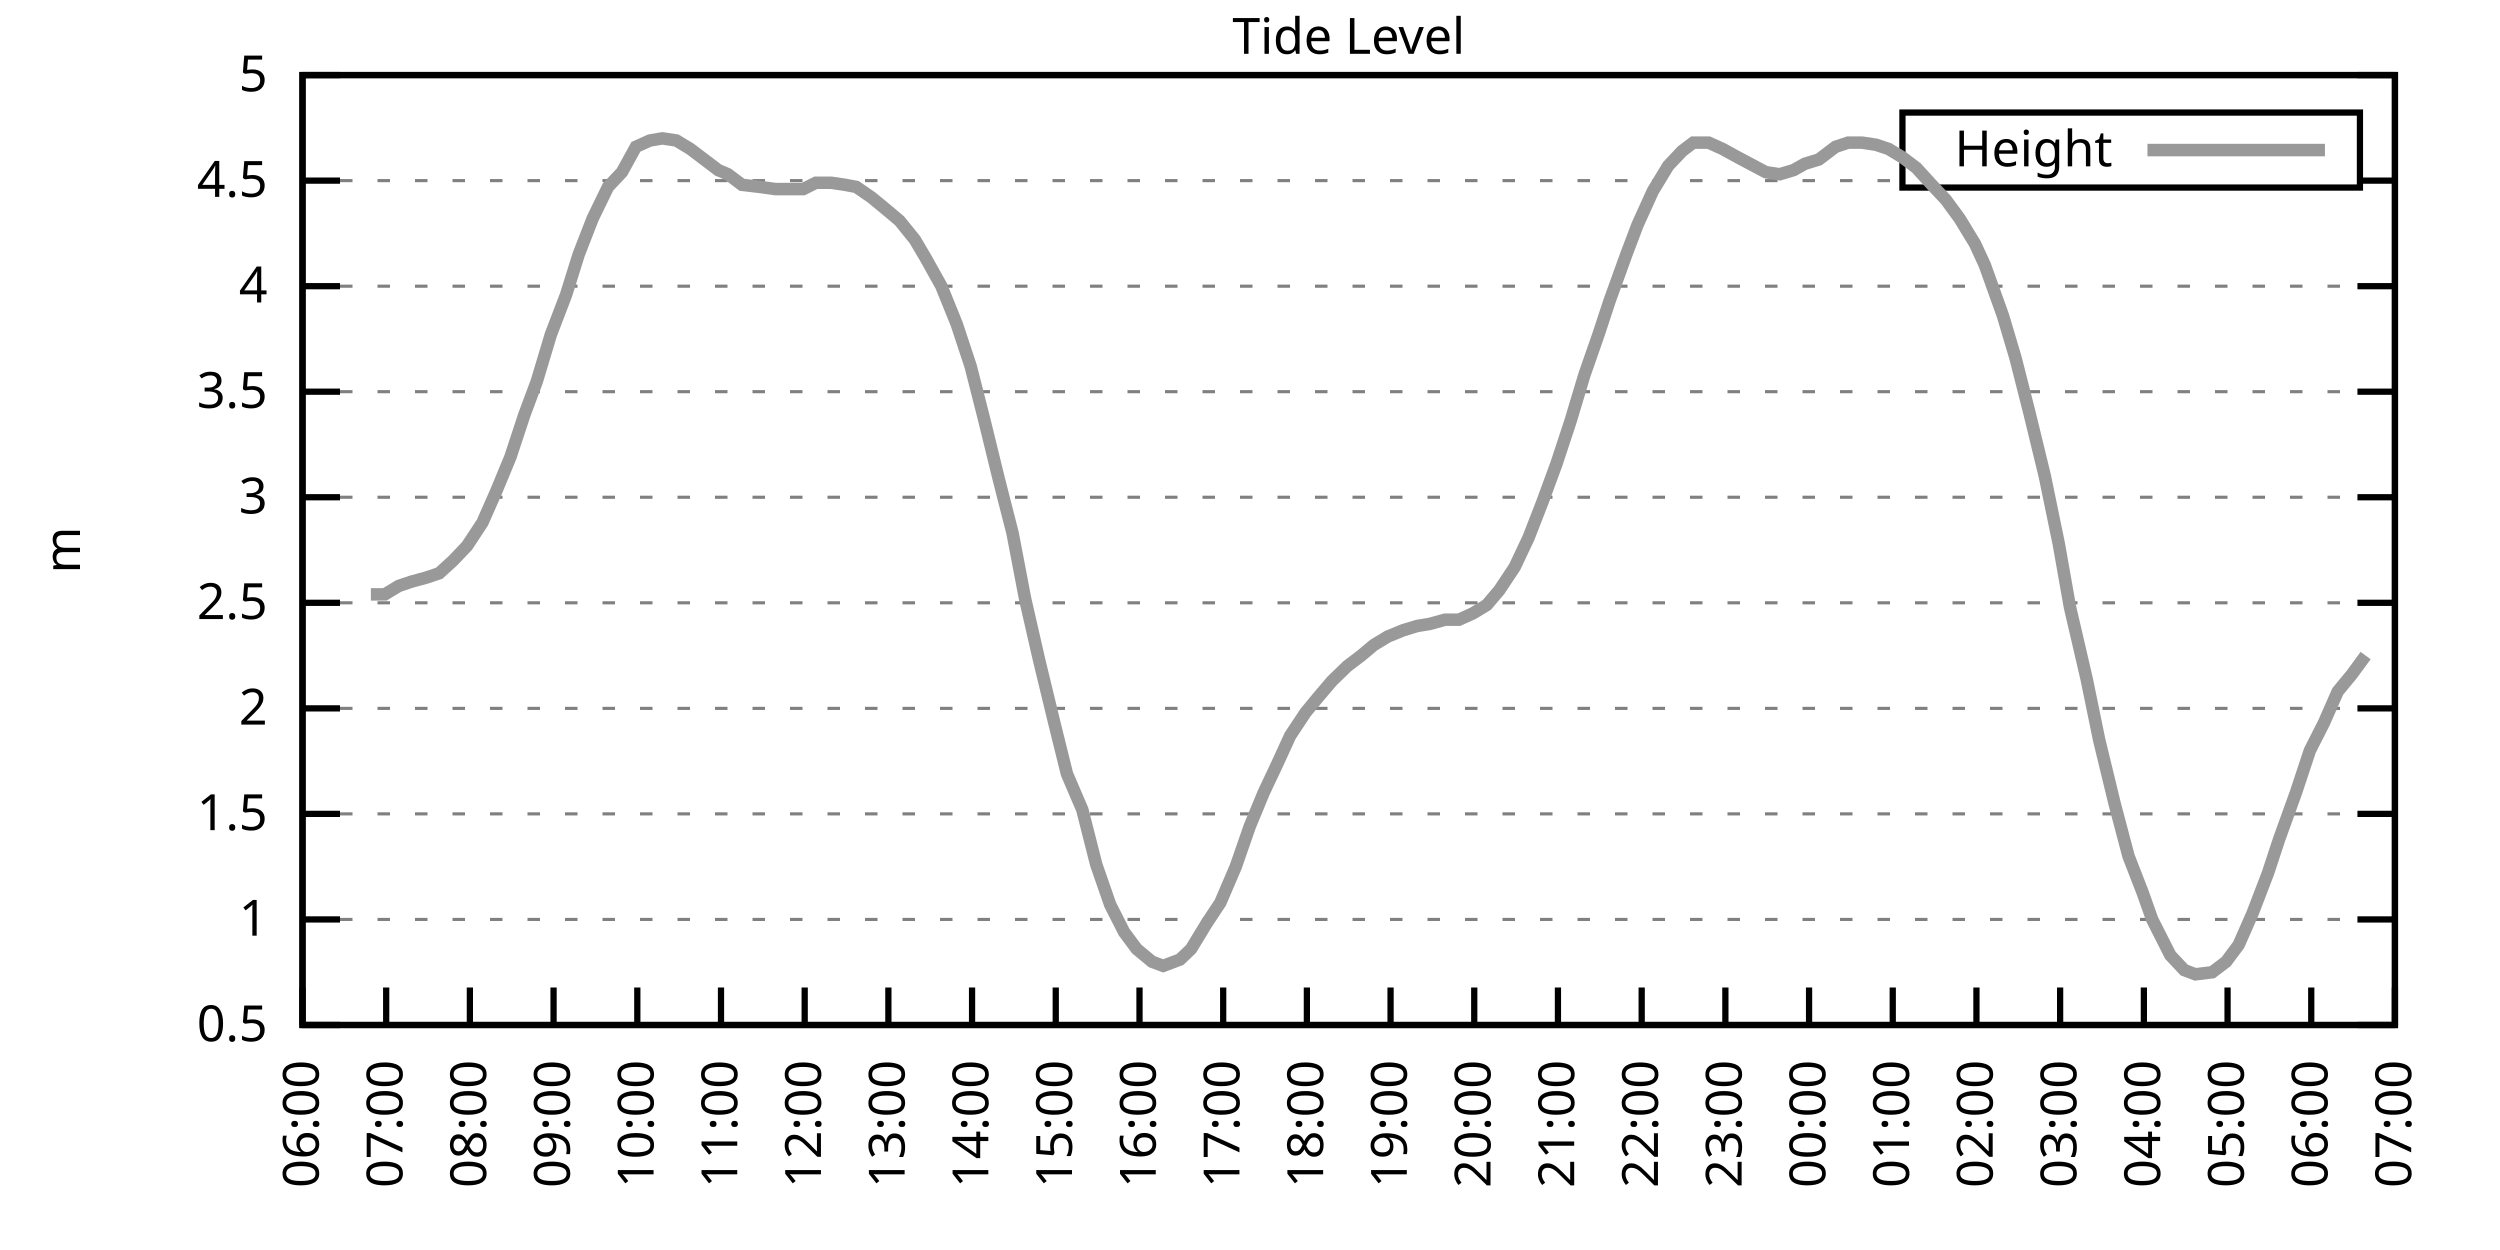
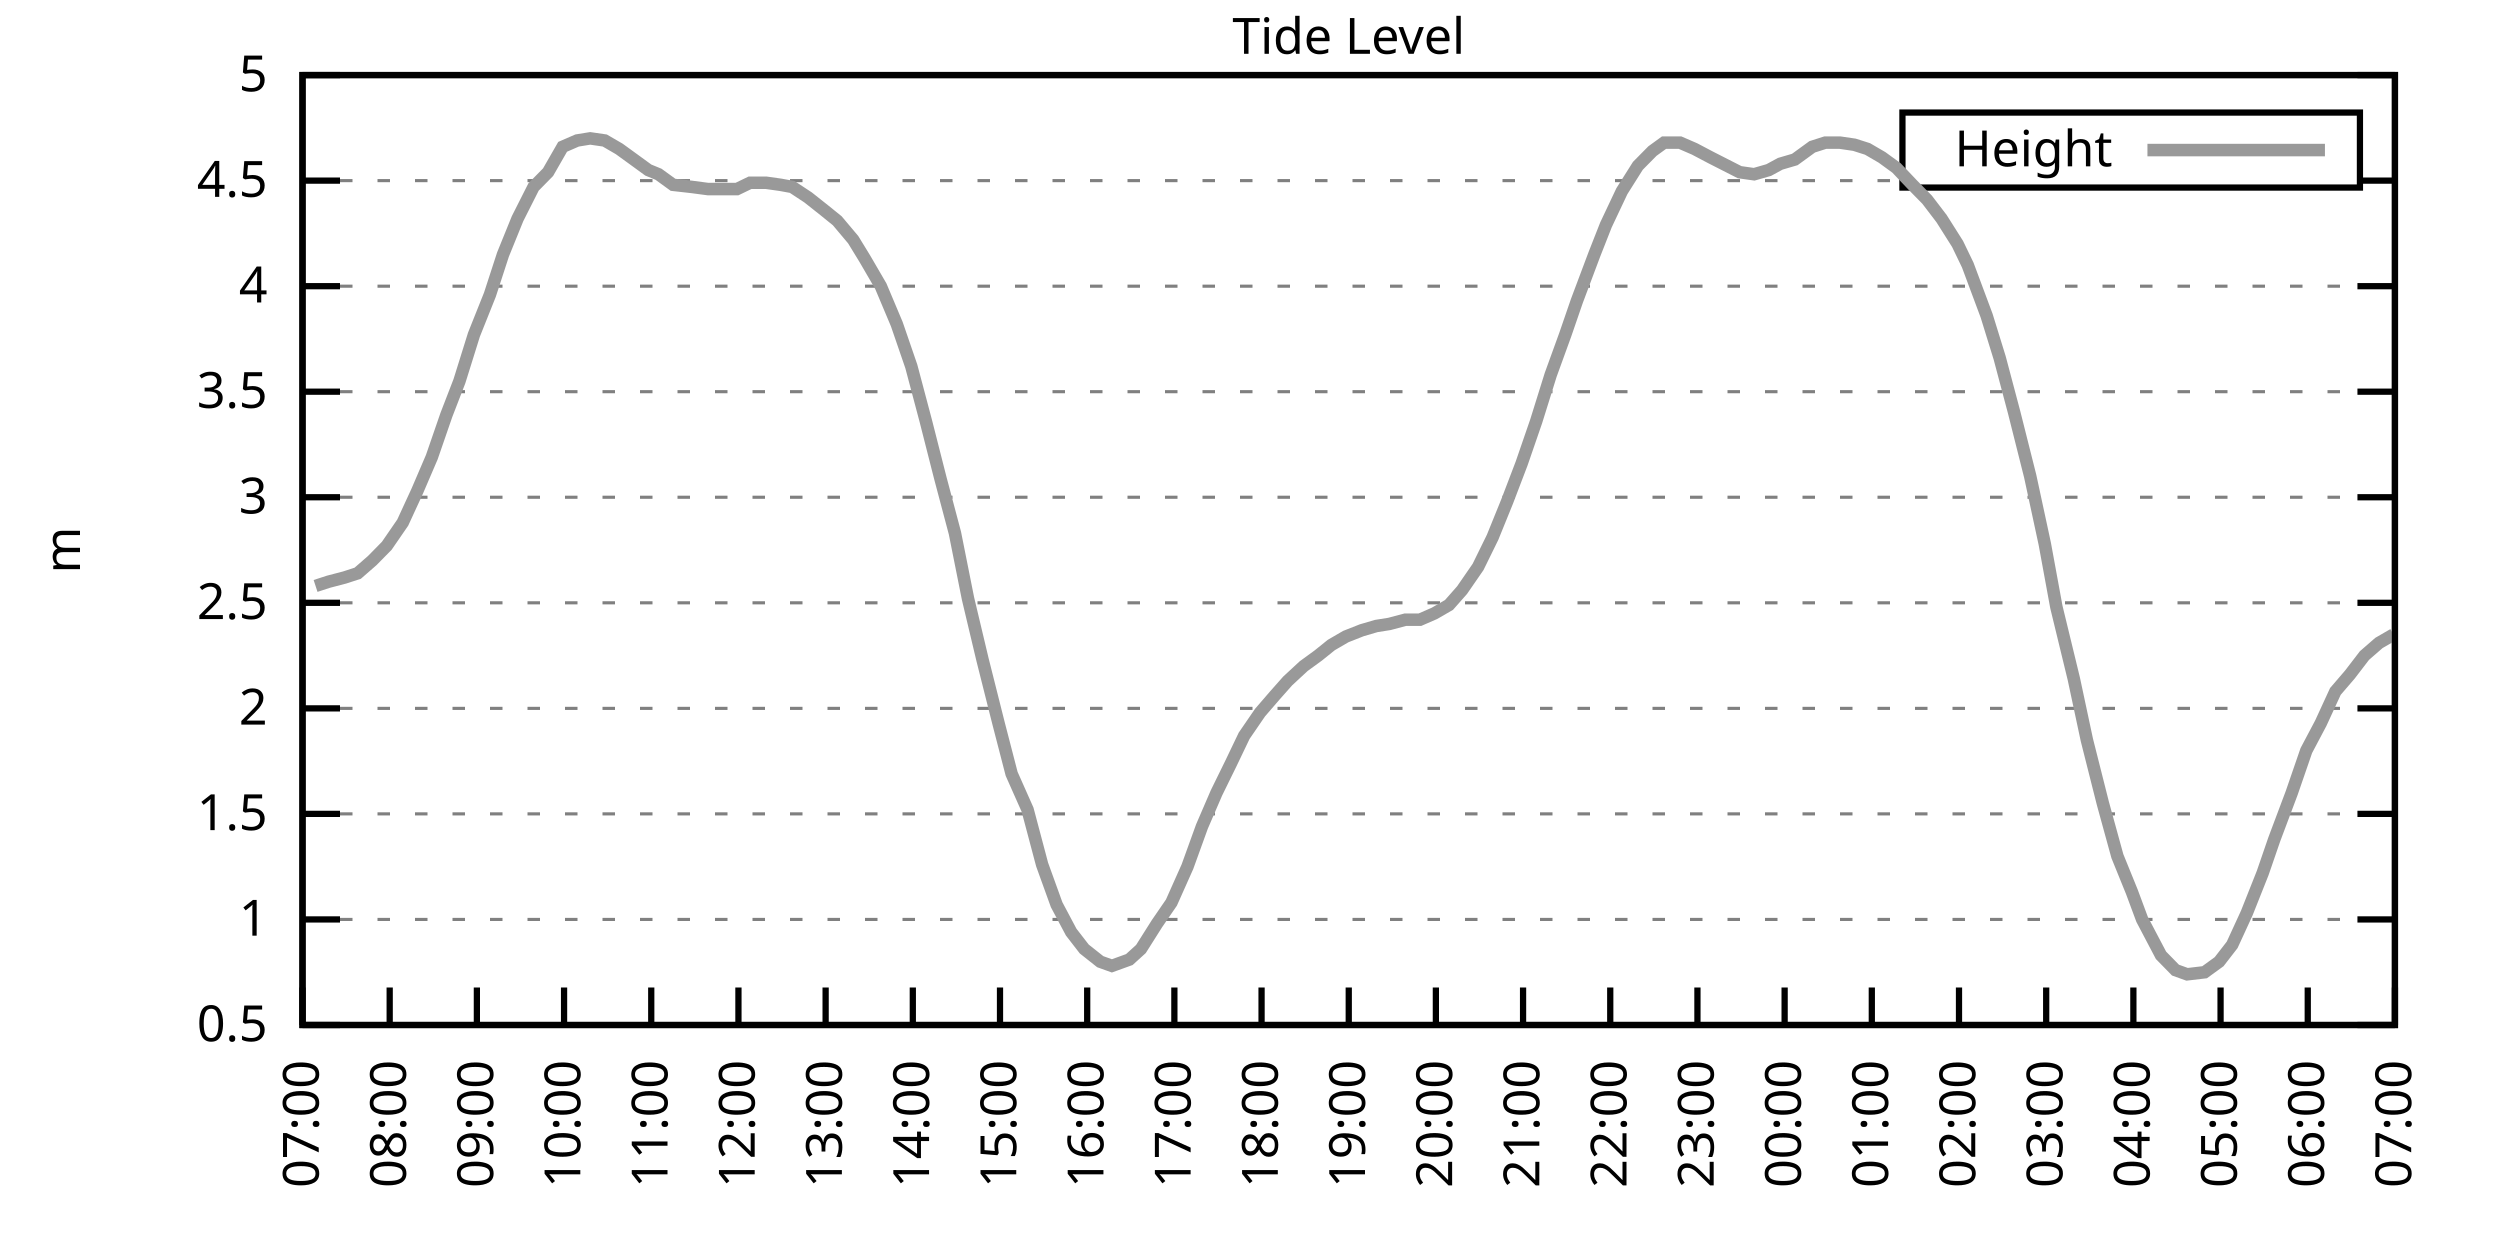
<svg xmlns="http://www.w3.org/2000/svg" xmlns:xlink="http://www.w3.org/1999/xlink" width="400" height="200" viewBox="0 0 400 200">
  <g id="gnuplot_canvas">
    <rect x="0" y="0" width="400" height="200" fill="none" />
    <defs>
      <circle id="gpDot" r="0.5" stroke-width="0.5" stroke="currentColor" />
      <path id="gpPt0" stroke-width="0.333" stroke="currentColor" d="M-1,0 h2 M0,-1 v2" />
      <path id="gpPt1" stroke-width="0.333" stroke="currentColor" d="M-1,-1 L1,1 M1,-1 L-1,1" />
      <path id="gpPt2" stroke-width="0.333" stroke="currentColor" d="M-1,0 L1,0 M0,-1 L0,1 M-1,-1 L1,1 M-1,1 L1,-1" />
      <rect id="gpPt3" stroke-width="0.333" stroke="currentColor" x="-1" y="-1" width="2" height="2" />
      <rect id="gpPt4" stroke-width="0.333" stroke="currentColor" fill="currentColor" x="-1" y="-1" width="2" height="2" />
      <circle id="gpPt5" stroke-width="0.333" stroke="currentColor" cx="0" cy="0" r="1" />
      <use xlink:href="#gpPt5" id="gpPt6" fill="currentColor" stroke="none" />
      <path id="gpPt7" stroke-width="0.333" stroke="currentColor" d="M0,-1.33 L-1.33,0.67 L1.33,0.67 z" />
      <use xlink:href="#gpPt7" id="gpPt8" fill="currentColor" stroke="none" />
      <use xlink:href="#gpPt7" id="gpPt9" stroke="currentColor" transform="rotate(180)" />
      <use xlink:href="#gpPt9" id="gpPt10" fill="currentColor" stroke="none" />
      <use xlink:href="#gpPt3" id="gpPt11" stroke="currentColor" transform="rotate(45)" />
      <use xlink:href="#gpPt11" id="gpPt12" fill="currentColor" stroke="none" />
      <path id="gpPt13" stroke-width="0.333" stroke="currentColor" d="M0,1.330 L1.265,0.411 L0.782,-1.067 L-0.782,-1.076 L-1.265,0.411 z" />
      <use xlink:href="#gpPt13" id="gpPt14" fill="currentColor" stroke="none" />
      <filter id="textbox" filterUnits="objectBoundingBox" x="0" y="0" height="1" width="1">
        <feFlood flood-color="white" flood-opacity="1" result="bgnd" />
        <feComposite in="SourceGraphic" in2="bgnd" operator="atop" />
      </filter>
      <filter id="greybox" filterUnits="objectBoundingBox" x="0" y="0" height="1" width="1">
        <feFlood flood-color="lightgrey" flood-opacity="1" result="grey" />
        <feComposite in="SourceGraphic" in2="grey" operator="atop" />
      </filter>
    </defs>
    <g fill="none" color="white" stroke="currentColor" stroke-width="1.00" stroke-linecap="butt" stroke-linejoin="miter">
</g>
    <g fill="none" color="black" stroke="currentColor" stroke-width="1.00" stroke-linecap="butt" stroke-linejoin="miter">
      <g stroke="none" shape-rendering="crispEdges">
        <polygon fill="rgb(255, 255, 255)" points="48.40,164.00 383.18,164.00 383.18,12.02 48.40,12.02 " />
      </g>
    </g>
    <g fill="none" color="black" stroke="currentColor" stroke-width="1.00" stroke-linecap="butt" stroke-linejoin="miter">
</g>
    <g fill="none" color="black" stroke="black" stroke-width="0.50" stroke-linecap="butt" stroke-linejoin="miter">
</g>
    <g fill="none" color="gray" stroke="currentColor" stroke-width="0.50" stroke-linecap="butt" stroke-linejoin="miter">
      <path stroke="gray" stroke-dasharray="2,4" class="gridline" d="M48.40,164.00 L383.19,164.00  " />
    </g>
    <g fill="none" color="gray" stroke="gray" stroke-width="1.00" stroke-linecap="butt" stroke-linejoin="miter">
</g>
    <g fill="none" color="black" stroke="currentColor" stroke-width="1.00" stroke-linecap="butt" stroke-linejoin="miter">
      <path stroke="black" d="M48.40,164.00 L54.40,164.00 M383.19,164.00 L377.19,164.00  " />
      <g transform="translate(42.80,166.60)" stroke="none" fill="black" font-family="Sans" font-size="8.00" text-anchor="end">
        <text>
          <tspan font-family="Sans"> 0.5</tspan>
        </text>
      </g>
    </g>
    <g fill="none" color="black" stroke="currentColor" stroke-width="1.00" stroke-linecap="butt" stroke-linejoin="miter">
</g>
    <g fill="none" color="black" stroke="black" stroke-width="0.50" stroke-linecap="butt" stroke-linejoin="miter">
</g>
    <g fill="none" color="gray" stroke="currentColor" stroke-width="0.50" stroke-linecap="butt" stroke-linejoin="miter">
      <path stroke="gray" stroke-dasharray="2,4" class="gridline" d="M48.40,147.11 L383.19,147.11  " />
    </g>
    <g fill="none" color="gray" stroke="gray" stroke-width="1.00" stroke-linecap="butt" stroke-linejoin="miter">
</g>
    <g fill="none" color="black" stroke="currentColor" stroke-width="1.00" stroke-linecap="butt" stroke-linejoin="miter">
      <path stroke="black" d="M48.40,147.11 L54.40,147.11 M383.19,147.11 L377.19,147.11  " />
      <g transform="translate(42.80,149.71)" stroke="none" fill="black" font-family="Sans" font-size="8.00" text-anchor="end">
        <text>
          <tspan font-family="Sans"> 1</tspan>
        </text>
      </g>
    </g>
    <g fill="none" color="black" stroke="currentColor" stroke-width="1.00" stroke-linecap="butt" stroke-linejoin="miter">
</g>
    <g fill="none" color="black" stroke="black" stroke-width="0.50" stroke-linecap="butt" stroke-linejoin="miter">
</g>
    <g fill="none" color="gray" stroke="currentColor" stroke-width="0.50" stroke-linecap="butt" stroke-linejoin="miter">
      <path stroke="gray" stroke-dasharray="2,4" class="gridline" d="M48.40,130.22 L383.19,130.22  " />
    </g>
    <g fill="none" color="gray" stroke="gray" stroke-width="1.00" stroke-linecap="butt" stroke-linejoin="miter">
</g>
    <g fill="none" color="black" stroke="currentColor" stroke-width="1.00" stroke-linecap="butt" stroke-linejoin="miter">
      <path stroke="black" d="M48.40,130.22 L54.40,130.22 M383.19,130.22 L377.19,130.22  " />
      <g transform="translate(42.80,132.82)" stroke="none" fill="black" font-family="Sans" font-size="8.00" text-anchor="end">
        <text>
          <tspan font-family="Sans"> 1.5</tspan>
        </text>
      </g>
    </g>
    <g fill="none" color="black" stroke="currentColor" stroke-width="1.00" stroke-linecap="butt" stroke-linejoin="miter">
</g>
    <g fill="none" color="black" stroke="black" stroke-width="0.50" stroke-linecap="butt" stroke-linejoin="miter">
</g>
    <g fill="none" color="gray" stroke="currentColor" stroke-width="0.50" stroke-linecap="butt" stroke-linejoin="miter">
      <path stroke="gray" stroke-dasharray="2,4" class="gridline" d="M48.40,113.34 L383.19,113.34  " />
    </g>
    <g fill="none" color="gray" stroke="gray" stroke-width="1.00" stroke-linecap="butt" stroke-linejoin="miter">
</g>
    <g fill="none" color="black" stroke="currentColor" stroke-width="1.00" stroke-linecap="butt" stroke-linejoin="miter">
      <path stroke="black" d="M48.40,113.34 L54.40,113.34 M383.19,113.34 L377.19,113.34  " />
      <g transform="translate(42.80,115.94)" stroke="none" fill="black" font-family="Sans" font-size="8.00" text-anchor="end">
        <text>
          <tspan font-family="Sans"> 2</tspan>
        </text>
      </g>
    </g>
    <g fill="none" color="black" stroke="currentColor" stroke-width="1.00" stroke-linecap="butt" stroke-linejoin="miter">
</g>
    <g fill="none" color="black" stroke="black" stroke-width="0.50" stroke-linecap="butt" stroke-linejoin="miter">
</g>
    <g fill="none" color="gray" stroke="currentColor" stroke-width="0.50" stroke-linecap="butt" stroke-linejoin="miter">
      <path stroke="gray" stroke-dasharray="2,4" class="gridline" d="M48.40,96.45 L383.19,96.45  " />
    </g>
    <g fill="none" color="gray" stroke="gray" stroke-width="1.00" stroke-linecap="butt" stroke-linejoin="miter">
</g>
    <g fill="none" color="black" stroke="currentColor" stroke-width="1.00" stroke-linecap="butt" stroke-linejoin="miter">
      <path stroke="black" d="M48.40,96.45 L54.40,96.45 M383.19,96.45 L377.19,96.45  " />
      <g transform="translate(42.80,99.05)" stroke="none" fill="black" font-family="Sans" font-size="8.00" text-anchor="end">
        <text>
          <tspan font-family="Sans"> 2.5</tspan>
        </text>
      </g>
    </g>
    <g fill="none" color="black" stroke="currentColor" stroke-width="1.00" stroke-linecap="butt" stroke-linejoin="miter">
</g>
    <g fill="none" color="black" stroke="black" stroke-width="0.50" stroke-linecap="butt" stroke-linejoin="miter">
</g>
    <g fill="none" color="gray" stroke="currentColor" stroke-width="0.50" stroke-linecap="butt" stroke-linejoin="miter">
      <path stroke="gray" stroke-dasharray="2,4" class="gridline" d="M48.40,79.56 L383.19,79.56  " />
    </g>
    <g fill="none" color="gray" stroke="gray" stroke-width="1.00" stroke-linecap="butt" stroke-linejoin="miter">
</g>
    <g fill="none" color="black" stroke="currentColor" stroke-width="1.00" stroke-linecap="butt" stroke-linejoin="miter">
      <path stroke="black" d="M48.40,79.56 L54.40,79.56 M383.19,79.56 L377.19,79.56  " />
      <g transform="translate(42.80,82.16)" stroke="none" fill="black" font-family="Sans" font-size="8.00" text-anchor="end">
        <text>
          <tspan font-family="Sans"> 3</tspan>
        </text>
      </g>
    </g>
    <g fill="none" color="black" stroke="currentColor" stroke-width="1.00" stroke-linecap="butt" stroke-linejoin="miter">
</g>
    <g fill="none" color="black" stroke="black" stroke-width="0.50" stroke-linecap="butt" stroke-linejoin="miter">
</g>
    <g fill="none" color="gray" stroke="currentColor" stroke-width="0.50" stroke-linecap="butt" stroke-linejoin="miter">
      <path stroke="gray" stroke-dasharray="2,4" class="gridline" d="M48.40,62.67 L383.19,62.67  " />
    </g>
    <g fill="none" color="gray" stroke="gray" stroke-width="1.00" stroke-linecap="butt" stroke-linejoin="miter">
</g>
    <g fill="none" color="black" stroke="currentColor" stroke-width="1.00" stroke-linecap="butt" stroke-linejoin="miter">
      <path stroke="black" d="M48.40,62.67 L54.40,62.67 M383.19,62.67 L377.19,62.67  " />
      <g transform="translate(42.80,65.27)" stroke="none" fill="black" font-family="Sans" font-size="8.00" text-anchor="end">
        <text>
          <tspan font-family="Sans"> 3.5</tspan>
        </text>
      </g>
    </g>
    <g fill="none" color="black" stroke="currentColor" stroke-width="1.00" stroke-linecap="butt" stroke-linejoin="miter">
</g>
    <g fill="none" color="black" stroke="black" stroke-width="0.50" stroke-linecap="butt" stroke-linejoin="miter">
</g>
    <g fill="none" color="gray" stroke="currentColor" stroke-width="0.50" stroke-linecap="butt" stroke-linejoin="miter">
      <path stroke="gray" stroke-dasharray="2,4" class="gridline" d="M48.40,45.79 L383.19,45.79  " />
    </g>
    <g fill="none" color="gray" stroke="gray" stroke-width="1.00" stroke-linecap="butt" stroke-linejoin="miter">
</g>
    <g fill="none" color="black" stroke="currentColor" stroke-width="1.00" stroke-linecap="butt" stroke-linejoin="miter">
      <path stroke="black" d="M48.40,45.79 L54.40,45.79 M383.19,45.79 L377.19,45.79  " />
      <g transform="translate(42.80,48.39)" stroke="none" fill="black" font-family="Sans" font-size="8.00" text-anchor="end">
        <text>
          <tspan font-family="Sans"> 4</tspan>
        </text>
      </g>
    </g>
    <g fill="none" color="black" stroke="currentColor" stroke-width="1.00" stroke-linecap="butt" stroke-linejoin="miter">
</g>
    <g fill="none" color="black" stroke="black" stroke-width="0.50" stroke-linecap="butt" stroke-linejoin="miter">
</g>
    <g fill="none" color="gray" stroke="currentColor" stroke-width="0.50" stroke-linecap="butt" stroke-linejoin="miter">
      <path stroke="gray" stroke-dasharray="2,4" class="gridline" d="M48.40,28.90 L304.39,28.90 M377.59,28.90 L383.19,28.90  " />
    </g>
    <g fill="none" color="gray" stroke="gray" stroke-width="1.00" stroke-linecap="butt" stroke-linejoin="miter">
</g>
    <g fill="none" color="black" stroke="currentColor" stroke-width="1.00" stroke-linecap="butt" stroke-linejoin="miter">
      <path stroke="black" d="M48.40,28.90 L54.40,28.90 M383.19,28.90 L377.19,28.90  " />
      <g transform="translate(42.80,31.50)" stroke="none" fill="black" font-family="Sans" font-size="8.00" text-anchor="end">
        <text>
          <tspan font-family="Sans"> 4.5</tspan>
        </text>
      </g>
    </g>
    <g fill="none" color="black" stroke="currentColor" stroke-width="1.00" stroke-linecap="butt" stroke-linejoin="miter">
</g>
    <g fill="none" color="black" stroke="black" stroke-width="0.50" stroke-linecap="butt" stroke-linejoin="miter">
</g>
    <g fill="none" color="gray" stroke="currentColor" stroke-width="0.50" stroke-linecap="butt" stroke-linejoin="miter">
      <path stroke="gray" stroke-dasharray="2,4" class="gridline" d="M48.40,12.01 L383.19,12.01  " />
    </g>
    <g fill="none" color="gray" stroke="gray" stroke-width="1.00" stroke-linecap="butt" stroke-linejoin="miter">
</g>
    <g fill="none" color="black" stroke="currentColor" stroke-width="1.00" stroke-linecap="butt" stroke-linejoin="miter">
      <path stroke="black" d="M48.40,12.01 L54.40,12.01 M383.19,12.01 L377.19,12.01  " />
      <g transform="translate(42.80,14.61)" stroke="none" fill="black" font-family="Sans" font-size="8.00" text-anchor="end">
        <text>
          <tspan font-family="Sans"> 5</tspan>
        </text>
      </g>
    </g>
    <g fill="none" color="black" stroke="currentColor" stroke-width="1.00" stroke-linecap="butt" stroke-linejoin="miter">
      <path stroke="black" d="M48.40,164.00 L48.40,158.00  " />
      <g transform="translate(51.00,169.60) rotate(270.00)" stroke="none" fill="black" font-family="Sans" font-size="8.00" text-anchor="end">
        <text>
-           <tspan font-family="Sans">06:00</tspan>
-         </text>
-       </g>
-     </g>
-     <g fill="none" color="black" stroke="currentColor" stroke-width="1.00" stroke-linecap="butt" stroke-linejoin="miter">
-       <path stroke="black" d="M61.79,164.00 L61.79,158.00  " />
-       <g transform="translate(64.39,169.60) rotate(270.00)" stroke="none" fill="black" font-family="Sans" font-size="8.00" text-anchor="end">
-         <text>
          <tspan font-family="Sans">07:00</tspan>
        </text>
      </g>
    </g>
    <g fill="none" color="black" stroke="currentColor" stroke-width="1.00" stroke-linecap="butt" stroke-linejoin="miter">
-       <path stroke="black" d="M75.18,164.00 L75.18,158.00  " />
-       <g transform="translate(77.78,169.60) rotate(270.00)" stroke="none" fill="black" font-family="Sans" font-size="8.00" text-anchor="end">
+       <path stroke="black" d="M62.35,164.00 L62.35,158.00  " />
+       <g transform="translate(64.95,169.60) rotate(270.00)" stroke="none" fill="black" font-family="Sans" font-size="8.00" text-anchor="end">
        <text>
          <tspan font-family="Sans">08:00</tspan>
        </text>
      </g>
    </g>
    <g fill="none" color="black" stroke="currentColor" stroke-width="1.00" stroke-linecap="butt" stroke-linejoin="miter">
-       <path stroke="black" d="M88.57,164.00 L88.57,158.00  " />
-       <g transform="translate(91.17,169.60) rotate(270.00)" stroke="none" fill="black" font-family="Sans" font-size="8.00" text-anchor="end">
+       <path stroke="black" d="M76.30,164.00 L76.30,158.00  " />
+       <g transform="translate(78.90,169.60) rotate(270.00)" stroke="none" fill="black" font-family="Sans" font-size="8.00" text-anchor="end">
        <text>
          <tspan font-family="Sans">09:00</tspan>
        </text>
      </g>
    </g>
    <g fill="none" color="black" stroke="currentColor" stroke-width="1.00" stroke-linecap="butt" stroke-linejoin="miter">
-       <path stroke="black" d="M101.97,164.00 L101.97,158.00  " />
-       <g transform="translate(104.57,169.60) rotate(270.00)" stroke="none" fill="black" font-family="Sans" font-size="8.00" text-anchor="end">
+       <path stroke="black" d="M90.25,164.00 L90.25,158.00  " />
+       <g transform="translate(92.85,169.60) rotate(270.00)" stroke="none" fill="black" font-family="Sans" font-size="8.00" text-anchor="end">
        <text>
          <tspan font-family="Sans">10:00</tspan>
        </text>
      </g>
    </g>
    <g fill="none" color="black" stroke="currentColor" stroke-width="1.00" stroke-linecap="butt" stroke-linejoin="miter">
-       <path stroke="black" d="M115.36,164.00 L115.36,158.00  " />
-       <g transform="translate(117.96,169.60) rotate(270.00)" stroke="none" fill="black" font-family="Sans" font-size="8.00" text-anchor="end">
+       <path stroke="black" d="M104.20,164.00 L104.20,158.00  " />
+       <g transform="translate(106.80,169.60) rotate(270.00)" stroke="none" fill="black" font-family="Sans" font-size="8.00" text-anchor="end">
        <text>
          <tspan font-family="Sans">11:00</tspan>
        </text>
      </g>
    </g>
    <g fill="none" color="black" stroke="currentColor" stroke-width="1.00" stroke-linecap="butt" stroke-linejoin="miter">
-       <path stroke="black" d="M128.75,164.00 L128.75,158.00  " />
-       <g transform="translate(131.35,169.60) rotate(270.00)" stroke="none" fill="black" font-family="Sans" font-size="8.00" text-anchor="end">
+       <path stroke="black" d="M118.15,164.00 L118.15,158.00  " />
+       <g transform="translate(120.75,169.60) rotate(270.00)" stroke="none" fill="black" font-family="Sans" font-size="8.00" text-anchor="end">
        <text>
          <tspan font-family="Sans">12:00</tspan>
        </text>
      </g>
    </g>
    <g fill="none" color="black" stroke="currentColor" stroke-width="1.00" stroke-linecap="butt" stroke-linejoin="miter">
-       <path stroke="black" d="M142.14,164.00 L142.14,158.00  " />
-       <g transform="translate(144.74,169.60) rotate(270.00)" stroke="none" fill="black" font-family="Sans" font-size="8.00" text-anchor="end">
+       <path stroke="black" d="M132.10,164.00 L132.10,158.00  " />
+       <g transform="translate(134.70,169.60) rotate(270.00)" stroke="none" fill="black" font-family="Sans" font-size="8.00" text-anchor="end">
        <text>
          <tspan font-family="Sans">13:00</tspan>
        </text>
      </g>
    </g>
    <g fill="none" color="black" stroke="currentColor" stroke-width="1.00" stroke-linecap="butt" stroke-linejoin="miter">
-       <path stroke="black" d="M155.53,164.00 L155.53,158.00  " />
-       <g transform="translate(158.13,169.60) rotate(270.00)" stroke="none" fill="black" font-family="Sans" font-size="8.00" text-anchor="end">
+       <path stroke="black" d="M146.05,164.00 L146.05,158.00  " />
+       <g transform="translate(148.65,169.60) rotate(270.00)" stroke="none" fill="black" font-family="Sans" font-size="8.00" text-anchor="end">
        <text>
          <tspan font-family="Sans">14:00</tspan>
        </text>
      </g>
    </g>
    <g fill="none" color="black" stroke="currentColor" stroke-width="1.00" stroke-linecap="butt" stroke-linejoin="miter">
-       <path stroke="black" d="M168.92,164.00 L168.92,158.00  " />
-       <g transform="translate(171.52,169.60) rotate(270.00)" stroke="none" fill="black" font-family="Sans" font-size="8.00" text-anchor="end">
+       <path stroke="black" d="M160.00,164.00 L160.00,158.00  " />
+       <g transform="translate(162.60,169.60) rotate(270.00)" stroke="none" fill="black" font-family="Sans" font-size="8.00" text-anchor="end">
        <text>
          <tspan font-family="Sans">15:00</tspan>
        </text>
      </g>
    </g>
    <g fill="none" color="black" stroke="currentColor" stroke-width="1.00" stroke-linecap="butt" stroke-linejoin="miter">
-       <path stroke="black" d="M182.32,164.00 L182.32,158.00  " />
-       <g transform="translate(184.92,169.60) rotate(270.00)" stroke="none" fill="black" font-family="Sans" font-size="8.00" text-anchor="end">
+       <path stroke="black" d="M173.95,164.00 L173.95,158.00  " />
+       <g transform="translate(176.55,169.60) rotate(270.00)" stroke="none" fill="black" font-family="Sans" font-size="8.00" text-anchor="end">
        <text>
          <tspan font-family="Sans">16:00</tspan>
        </text>
      </g>
    </g>
    <g fill="none" color="black" stroke="currentColor" stroke-width="1.00" stroke-linecap="butt" stroke-linejoin="miter">
-       <path stroke="black" d="M195.71,164.00 L195.71,158.00  " />
-       <g transform="translate(198.31,169.60) rotate(270.00)" stroke="none" fill="black" font-family="Sans" font-size="8.00" text-anchor="end">
+       <path stroke="black" d="M187.90,164.00 L187.90,158.00  " />
+       <g transform="translate(190.50,169.60) rotate(270.00)" stroke="none" fill="black" font-family="Sans" font-size="8.00" text-anchor="end">
        <text>
          <tspan font-family="Sans">17:00</tspan>
        </text>
      </g>
    </g>
    <g fill="none" color="black" stroke="currentColor" stroke-width="1.00" stroke-linecap="butt" stroke-linejoin="miter">
-       <path stroke="black" d="M209.10,164.00 L209.10,158.00  " />
-       <g transform="translate(211.70,169.60) rotate(270.00)" stroke="none" fill="black" font-family="Sans" font-size="8.00" text-anchor="end">
+       <path stroke="black" d="M201.85,164.00 L201.85,158.00  " />
+       <g transform="translate(204.45,169.60) rotate(270.00)" stroke="none" fill="black" font-family="Sans" font-size="8.00" text-anchor="end">
        <text>
          <tspan font-family="Sans">18:00</tspan>
        </text>
      </g>
    </g>
    <g fill="none" color="black" stroke="currentColor" stroke-width="1.00" stroke-linecap="butt" stroke-linejoin="miter">
-       <path stroke="black" d="M222.49,164.00 L222.49,158.00  " />
-       <g transform="translate(225.09,169.60) rotate(270.00)" stroke="none" fill="black" font-family="Sans" font-size="8.00" text-anchor="end">
+       <path stroke="black" d="M215.80,164.00 L215.80,158.00  " />
+       <g transform="translate(218.40,169.60) rotate(270.00)" stroke="none" fill="black" font-family="Sans" font-size="8.00" text-anchor="end">
        <text>
          <tspan font-family="Sans">19:00</tspan>
        </text>
      </g>
    </g>
    <g fill="none" color="black" stroke="currentColor" stroke-width="1.00" stroke-linecap="butt" stroke-linejoin="miter">
-       <path stroke="black" d="M235.88,164.00 L235.88,158.00  " />
-       <g transform="translate(238.48,169.60) rotate(270.00)" stroke="none" fill="black" font-family="Sans" font-size="8.00" text-anchor="end">
+       <path stroke="black" d="M229.74,164.00 L229.74,158.00  " />
+       <g transform="translate(232.34,169.60) rotate(270.00)" stroke="none" fill="black" font-family="Sans" font-size="8.00" text-anchor="end">
        <text>
          <tspan font-family="Sans">20:00</tspan>
        </text>
      </g>
    </g>
    <g fill="none" color="black" stroke="currentColor" stroke-width="1.00" stroke-linecap="butt" stroke-linejoin="miter">
-       <path stroke="black" d="M249.27,164.00 L249.27,158.00  " />
-       <g transform="translate(251.87,169.60) rotate(270.00)" stroke="none" fill="black" font-family="Sans" font-size="8.00" text-anchor="end">
+       <path stroke="black" d="M243.69,164.00 L243.69,158.00  " />
+       <g transform="translate(246.29,169.60) rotate(270.00)" stroke="none" fill="black" font-family="Sans" font-size="8.00" text-anchor="end">
        <text>
          <tspan font-family="Sans">21:00</tspan>
        </text>
      </g>
    </g>
    <g fill="none" color="black" stroke="currentColor" stroke-width="1.00" stroke-linecap="butt" stroke-linejoin="miter">
-       <path stroke="black" d="M262.67,164.00 L262.67,158.00  " />
-       <g transform="translate(265.27,169.60) rotate(270.00)" stroke="none" fill="black" font-family="Sans" font-size="8.00" text-anchor="end">
+       <path stroke="black" d="M257.64,164.00 L257.64,158.00  " />
+       <g transform="translate(260.24,169.60) rotate(270.00)" stroke="none" fill="black" font-family="Sans" font-size="8.00" text-anchor="end">
        <text>
          <tspan font-family="Sans">22:00</tspan>
        </text>
      </g>
    </g>
    <g fill="none" color="black" stroke="currentColor" stroke-width="1.00" stroke-linecap="butt" stroke-linejoin="miter">
-       <path stroke="black" d="M276.06,164.00 L276.06,158.00  " />
-       <g transform="translate(278.66,169.60) rotate(270.00)" stroke="none" fill="black" font-family="Sans" font-size="8.00" text-anchor="end">
+       <path stroke="black" d="M271.59,164.00 L271.59,158.00  " />
+       <g transform="translate(274.19,169.60) rotate(270.00)" stroke="none" fill="black" font-family="Sans" font-size="8.00" text-anchor="end">
        <text>
          <tspan font-family="Sans">23:00</tspan>
        </text>
      </g>
    </g>
    <g fill="none" color="black" stroke="currentColor" stroke-width="1.00" stroke-linecap="butt" stroke-linejoin="miter">
-       <path stroke="black" d="M289.45,164.00 L289.45,158.00  " />
-       <g transform="translate(292.05,169.60) rotate(270.00)" stroke="none" fill="black" font-family="Sans" font-size="8.00" text-anchor="end">
+       <path stroke="black" d="M285.54,164.00 L285.54,158.00  " />
+       <g transform="translate(288.14,169.60) rotate(270.00)" stroke="none" fill="black" font-family="Sans" font-size="8.00" text-anchor="end">
        <text>
          <tspan font-family="Sans">00:00</tspan>
        </text>
      </g>
    </g>
    <g fill="none" color="black" stroke="currentColor" stroke-width="1.00" stroke-linecap="butt" stroke-linejoin="miter">
-       <path stroke="black" d="M302.84,164.00 L302.84,158.00  " />
-       <g transform="translate(305.44,169.60) rotate(270.00)" stroke="none" fill="black" font-family="Sans" font-size="8.00" text-anchor="end">
+       <path stroke="black" d="M299.49,164.00 L299.49,158.00  " />
+       <g transform="translate(302.09,169.60) rotate(270.00)" stroke="none" fill="black" font-family="Sans" font-size="8.00" text-anchor="end">
        <text>
          <tspan font-family="Sans">01:00</tspan>
        </text>
      </g>
    </g>
    <g fill="none" color="black" stroke="currentColor" stroke-width="1.00" stroke-linecap="butt" stroke-linejoin="miter">
-       <path stroke="black" d="M316.23,164.00 L316.23,158.00  " />
-       <g transform="translate(318.83,169.60) rotate(270.00)" stroke="none" fill="black" font-family="Sans" font-size="8.00" text-anchor="end">
+       <path stroke="black" d="M313.44,164.00 L313.44,158.00  " />
+       <g transform="translate(316.04,169.60) rotate(270.00)" stroke="none" fill="black" font-family="Sans" font-size="8.00" text-anchor="end">
        <text>
          <tspan font-family="Sans">02:00</tspan>
        </text>
      </g>
    </g>
    <g fill="none" color="black" stroke="currentColor" stroke-width="1.00" stroke-linecap="butt" stroke-linejoin="miter">
-       <path stroke="black" d="M329.62,164.00 L329.62,158.00  " />
-       <g transform="translate(332.22,169.60) rotate(270.00)" stroke="none" fill="black" font-family="Sans" font-size="8.00" text-anchor="end">
+       <path stroke="black" d="M327.39,164.00 L327.39,158.00  " />
+       <g transform="translate(329.99,169.60) rotate(270.00)" stroke="none" fill="black" font-family="Sans" font-size="8.00" text-anchor="end">
        <text>
          <tspan font-family="Sans">03:00</tspan>
        </text>
      </g>
    </g>
    <g fill="none" color="black" stroke="currentColor" stroke-width="1.00" stroke-linecap="butt" stroke-linejoin="miter">
-       <path stroke="black" d="M343.02,164.00 L343.02,158.00  " />
-       <g transform="translate(345.62,169.60) rotate(270.00)" stroke="none" fill="black" font-family="Sans" font-size="8.00" text-anchor="end">
+       <path stroke="black" d="M341.34,164.00 L341.34,158.00  " />
+       <g transform="translate(343.94,169.60) rotate(270.00)" stroke="none" fill="black" font-family="Sans" font-size="8.00" text-anchor="end">
        <text>
          <tspan font-family="Sans">04:00</tspan>
        </text>
      </g>
    </g>
    <g fill="none" color="black" stroke="currentColor" stroke-width="1.00" stroke-linecap="butt" stroke-linejoin="miter">
-       <path stroke="black" d="M356.41,164.00 L356.41,158.00  " />
-       <g transform="translate(359.01,169.60) rotate(270.00)" stroke="none" fill="black" font-family="Sans" font-size="8.00" text-anchor="end">
+       <path stroke="black" d="M355.29,164.00 L355.29,158.00  " />
+       <g transform="translate(357.89,169.60) rotate(270.00)" stroke="none" fill="black" font-family="Sans" font-size="8.00" text-anchor="end">
        <text>
          <tspan font-family="Sans">05:00</tspan>
        </text>
      </g>
    </g>
    <g fill="none" color="black" stroke="currentColor" stroke-width="1.00" stroke-linecap="butt" stroke-linejoin="miter">
-       <path stroke="black" d="M369.80,164.00 L369.80,158.00  " />
-       <g transform="translate(372.40,169.60) rotate(270.00)" stroke="none" fill="black" font-family="Sans" font-size="8.00" text-anchor="end">
+       <path stroke="black" d="M369.24,164.00 L369.24,158.00  " />
+       <g transform="translate(371.84,169.60) rotate(270.00)" stroke="none" fill="black" font-family="Sans" font-size="8.00" text-anchor="end">
        <text>
          <tspan font-family="Sans">06:00</tspan>
        </text>
      </g>
    </g>
    <g fill="none" color="black" stroke="currentColor" stroke-width="1.00" stroke-linecap="butt" stroke-linejoin="miter">
      <path stroke="black" d="M383.19,164.00 L383.19,158.00  " />
      <g transform="translate(385.79,169.60) rotate(270.00)" stroke="none" fill="black" font-family="Sans" font-size="8.00" text-anchor="end">
        <text>
          <tspan font-family="Sans">07:00</tspan>
        </text>
      </g>
    </g>
    <g fill="none" color="black" stroke="currentColor" stroke-width="1.00" stroke-linecap="butt" stroke-linejoin="miter">
</g>
    <g fill="none" color="black" stroke="currentColor" stroke-width="1.00" stroke-linecap="butt" stroke-linejoin="miter">
      <path stroke="black" d="M48.40,12.01 L48.40,164.00 L383.19,164.00 L383.19,12.01 L48.40,12.01 Z  " />
    </g>
    <g fill="none" color="black" stroke="currentColor" stroke-width="1.00" stroke-linecap="butt" stroke-linejoin="miter">
</g>
    <g fill="none" color="black" stroke="currentColor" stroke-width="1.00" stroke-linecap="butt" stroke-linejoin="miter">
      <path stroke="black" d="M304.39,30.01 L304.39,18.01 L377.59,18.01 L377.59,30.01 L304.39,30.01 Z  " />
    </g>
    <g id="Tide_level_plot_1">
      <g fill="none" color="white" stroke="black" stroke-width="2.00" stroke-linecap="butt" stroke-linejoin="miter">
</g>
      <g fill="none" color="black" stroke="currentColor" stroke-width="2.00" stroke-linecap="butt" stroke-linejoin="miter">
        <g transform="translate(337.99,26.61)" stroke="none" fill="black" font-family="Sans" font-size="8.00" text-anchor="end">
          <text>
            <tspan font-family="Sans">Height</tspan>
          </text>
        </g>
      </g>
      <g fill="none" color="black" stroke="currentColor" stroke-width="2.00" stroke-linecap="butt" stroke-linejoin="miter">
-         <path stroke="rgb(153, 153, 153)" d="M343.59,24.01 L371.99,24.01 M59.34,95.10 L61.57,95.10 L63.80,93.75 L65.81,93.07 L68.26,92.40 L70.27,91.72   L72.50,89.69 L74.74,87.33 L77.19,83.61 L79.42,78.55 L81.66,73.14 L83.89,66.39 L85.90,60.98 L88.13,53.55   L90.58,47.14 L92.59,40.72 L94.82,34.98 L97.28,29.91 L99.51,27.55 L101.74,23.49 L103.98,22.48 L105.98,22.14   L108.22,22.48 L110.45,23.83 L112.68,25.52 L114.91,27.21 L116.47,27.88 L118.71,29.57 L121.61,29.91 L124.06,30.25   L125.62,30.25 L128.53,30.25 L130.54,29.24 L132.99,29.24 L135.22,29.57 L137.01,29.91 L139.46,31.60 L141.92,33.63   L143.93,35.32 L146.38,38.35 L148.17,41.39 L150.62,45.79 L153.08,51.87 L155.31,58.62 L157.54,67.40 L159.77,76.52   L162.01,85.30 L164.01,95.77 L166.25,105.57 L168.70,115.70 L170.71,123.81 L173.17,129.55 L175.40,138.33 L177.63,144.75   L179.86,149.14 L181.87,151.84 L184.32,153.87 L186.11,154.54 L188.79,153.53 L190.57,151.84 L193.03,147.79 L195.26,144.41   L197.72,138.67 L199.95,132.25 L202.18,126.85 L204.41,122.12 L206.42,117.73 L208.88,114.01 L211.11,111.31 L213.12,108.95   L215.57,106.58 L217.80,104.89 L219.81,103.20 L222.04,101.85 L224.50,100.84 L226.73,100.16 L228.74,99.83 L231.20,99.15   L233.43,99.15 L235.66,98.14 L237.89,96.79 L239.90,94.42 L242.36,90.71 L244.59,85.98 L246.82,80.24 L249.05,74.16   L251.28,67.40 L253.51,59.97 L255.75,53.55 L257.53,48.15 L260.21,40.72 L262.00,35.99 L264.45,30.59 L266.91,26.53   L269.14,24.17 L270.92,22.82 L273.38,22.82 L275.61,23.83 L278.07,25.18 L282.53,27.55 L284.76,27.88 L286.99,27.21   L288.78,26.20 L291.01,25.52 L293.69,23.49 L295.70,22.82 L297.93,22.82 L300.16,23.16 L302.17,23.83 L304.40,25.18   L306.63,26.87 L309.09,29.57 L311.32,31.94 L313.55,34.98 L316.01,39.03 L317.57,42.41 L320.47,50.51 L322.48,57.27   L324.71,66.05 L327.17,76.18 L329.40,86.99 L331.19,97.12 L333.86,108.61 L335.87,118.40 L338.33,128.54 L340.56,136.98   L342.79,142.72 L344.35,147.11 L347.26,152.85 L349.49,155.22 L351.27,155.89 L353.95,155.56 L356.18,153.87 L358.19,151.17   L360.42,146.10 L362.88,139.68 L364.66,134.28 L367.34,126.85 L369.58,120.09 L371.81,115.70 L374.04,110.63 L376.27,107.93   L378.50,104.89  " />
+         <path stroke="rgb(153, 153, 153)" d="M343.59,24.01 L371.99,24.01 M50.49,93.75 L52.58,93.07 L55.14,92.40 L57.23,91.72 L59.56,89.69 L61.88,87.33   L64.44,83.61 L66.77,78.55 L69.09,73.14 L71.42,66.39 L73.51,60.98 L75.83,53.55 L78.39,47.14 L80.48,40.72   L82.81,34.98 L85.37,29.91 L87.69,27.55 L90.02,23.49 L92.34,22.48 L94.43,22.14 L96.76,22.48 L99.08,23.83   L101.41,25.52 L103.73,27.21 L105.36,27.88 L107.69,29.57 L110.71,29.91 L113.27,30.25 L114.89,30.25 L117.92,30.25   L120.01,29.24 L122.57,29.24 L124.89,29.57 L126.75,29.91 L129.31,31.60 L131.87,33.63 L133.96,35.32 L136.51,38.35   L138.37,41.39 L140.93,45.79 L143.49,51.87 L145.81,58.62 L148.14,67.40 L150.46,76.52 L152.79,85.30 L154.88,95.77   L157.21,105.57 L159.76,115.70 L161.86,123.81 L164.41,129.55 L166.74,138.33 L169.06,144.75 L171.39,149.14 L173.48,151.84   L176.04,153.87 L177.90,154.54 L180.69,153.53 L182.55,151.84 L185.11,147.79 L187.43,144.41 L189.99,138.67 L192.31,132.25   L194.64,126.85 L196.96,122.12 L199.06,117.73 L201.61,114.01 L203.94,111.31 L206.03,108.95 L208.59,106.58 L210.91,104.89   L213.01,103.20 L215.33,101.85 L217.89,100.84 L220.21,100.16 L222.30,99.83 L224.86,99.15 L227.19,99.15 L229.51,98.14   L231.84,96.79 L233.93,94.42 L236.49,90.71 L238.81,85.98 L241.14,80.24 L243.46,74.16 L245.79,67.40 L248.11,59.97   L250.44,53.55 L252.30,48.15 L255.09,40.72 L256.95,35.99 L259.50,30.59 L262.06,26.53 L264.39,24.17 L266.25,22.82   L268.80,22.82 L271.13,23.83 L273.69,25.18 L278.34,27.55 L280.66,27.88 L282.99,27.21 L284.85,26.20 L287.17,25.52   L289.96,23.49 L292.05,22.82 L294.38,22.82 L296.70,23.16 L298.80,23.83 L301.12,25.18 L303.44,26.87 L306.00,29.57   L308.33,31.94 L310.65,34.98 L313.21,39.03 L314.84,42.41 L317.86,50.51 L319.95,57.27 L322.28,66.05 L324.83,76.18   L327.16,86.99 L329.02,97.12 L331.81,108.61 L333.90,118.40 L336.46,128.54 L338.78,136.98 L341.11,142.72 L342.74,147.11   L345.76,152.85 L348.08,155.22 L349.94,155.89 L352.73,155.56 L355.06,153.87 L357.15,151.17 L359.48,146.10 L362.03,139.68   L363.89,134.28 L366.68,126.85 L369.01,120.09 L371.33,115.70 L373.66,110.63 L375.98,107.93 L378.31,104.89 L380.63,102.87   L382.96,101.52  " />
      </g>
    </g>
    <g fill="none" color="black" stroke="currentColor" stroke-width="2.00" stroke-linecap="butt" stroke-linejoin="miter">
</g>
    <g fill="none" color="black" stroke="black" stroke-width="1.00" stroke-linecap="butt" stroke-linejoin="miter">
</g>
    <g fill="none" color="black" stroke="currentColor" stroke-width="1.00" stroke-linecap="butt" stroke-linejoin="miter">
      <path stroke="black" d="M48.40,12.01 L48.40,164.00 L383.19,164.00 L383.19,12.01 L48.40,12.01 Z  " />
      <g transform="translate(12.80,88.01) rotate(270.00)" stroke="none" fill="black" font-family="Sans" font-size="8.00" text-anchor="middle">
        <text>
          <tspan font-family="Sans">m</tspan>
        </text>
      </g>
    </g>
    <g fill="none" color="black" stroke="currentColor" stroke-width="1.00" stroke-linecap="butt" stroke-linejoin="miter">
</g>
    <g fill="none" color="black" stroke="currentColor" stroke-width="1.00" stroke-linecap="butt" stroke-linejoin="miter">
      <g transform="translate(215.79,8.61)" stroke="none" fill="black" font-family="Sans" font-size="8.00" text-anchor="middle">
        <text>
          <tspan font-family="Sans">Tide Level</tspan>
        </text>
      </g>
    </g>
    <g fill="none" color="black" stroke="currentColor" stroke-width="1.00" stroke-linecap="butt" stroke-linejoin="miter">
</g>
  </g>
</svg>
